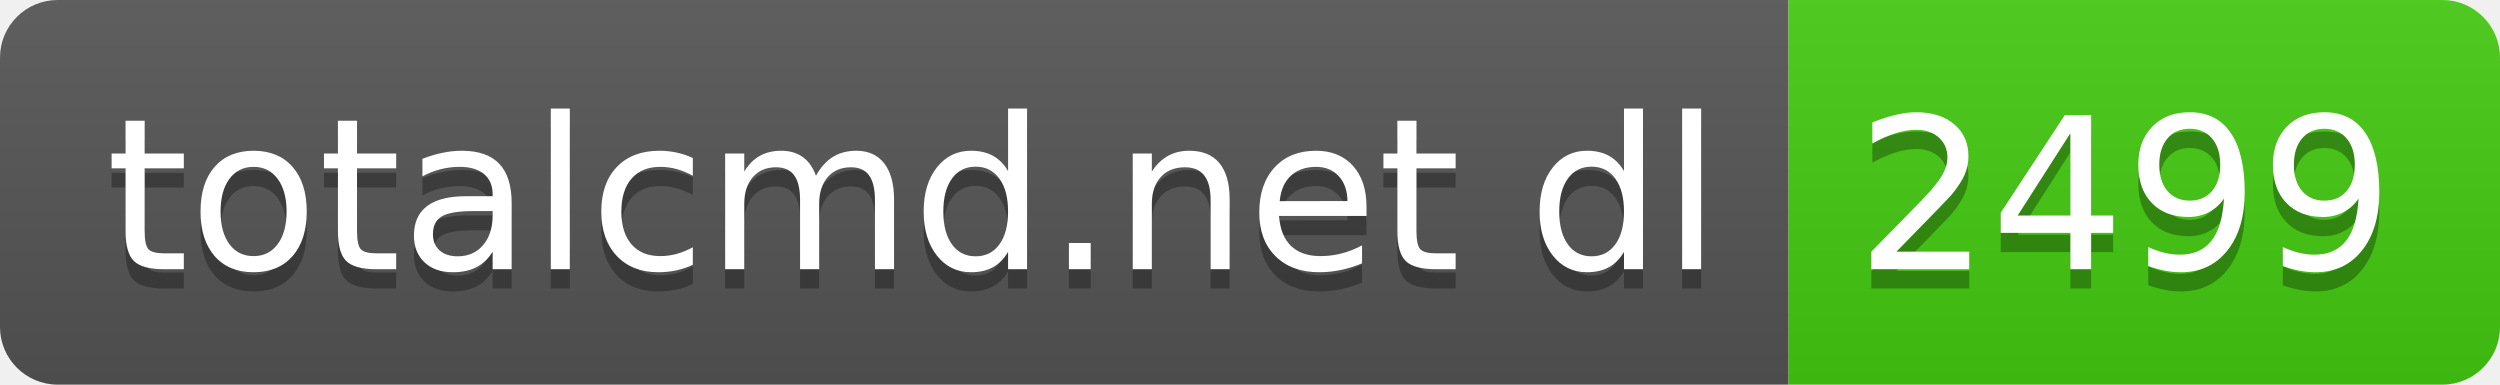
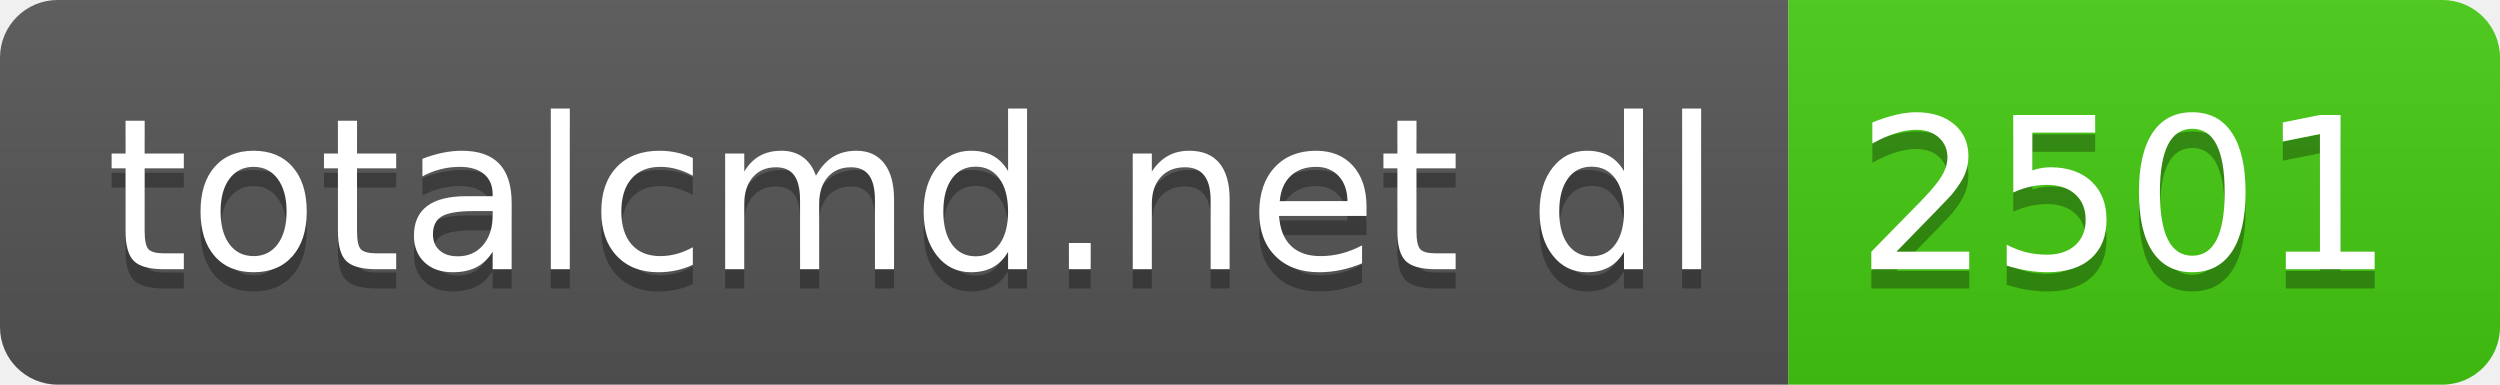
- <svg xmlns="http://www.w3.org/2000/svg" width="130" height="20" role="img" aria-label="totalcmd.net dl: 2499">
+ <svg xmlns="http://www.w3.org/2000/svg" width="130" height="20" role="img" aria-label="totalcmd.net dl: 2501">
  <linearGradient id="s" x2="0" y2="100%">
    <stop offset="0" stop-color="#bbb" stop-opacity=".1" />
    <stop offset="1" stop-opacity=".1" />
  </linearGradient>
  <clipPath id="r">
    <rect width="130" height="20" rx="3" fill="#fff" />
  </clipPath>
  <g clip-path="url(#r)">
    <rect width="93" height="20" fill="#555" />
    <rect x="93" width="37" height="20" fill="#4c1" />
    <rect width="130" height="20" fill="url(#s)" />
  </g>
  <g fill="#fff" text-anchor="middle" font-family="Verdana,Geneva,DejaVu Sans,sans-serif" text-rendering="geometricPrecision" font-size="110">
    <text aria-hidden="true" x="475" y="150" fill="#010101" fill-opacity=".3" transform="scale(.1)" textLength="830">totalcmd.net dl</text>
    <text x="475" y="140" transform="scale(.1)" fill="#fff" textLength="830">totalcmd.net dl</text>
-     <text aria-hidden="true" x="1105" y="150" fill="#010101" fill-opacity=".3" transform="scale(.1)" textLength="270">2499</text>
-     <text x="1105" y="140" transform="scale(.1)" fill="#fff" textLength="270">2499</text>
+     <text aria-hidden="true" x="1105" y="150" fill="#010101" fill-opacity=".3" transform="scale(.1)" textLength="270">2501</text>
+     <text x="1105" y="140" transform="scale(.1)" fill="#fff" textLength="270">2501</text>
  </g>
</svg>
